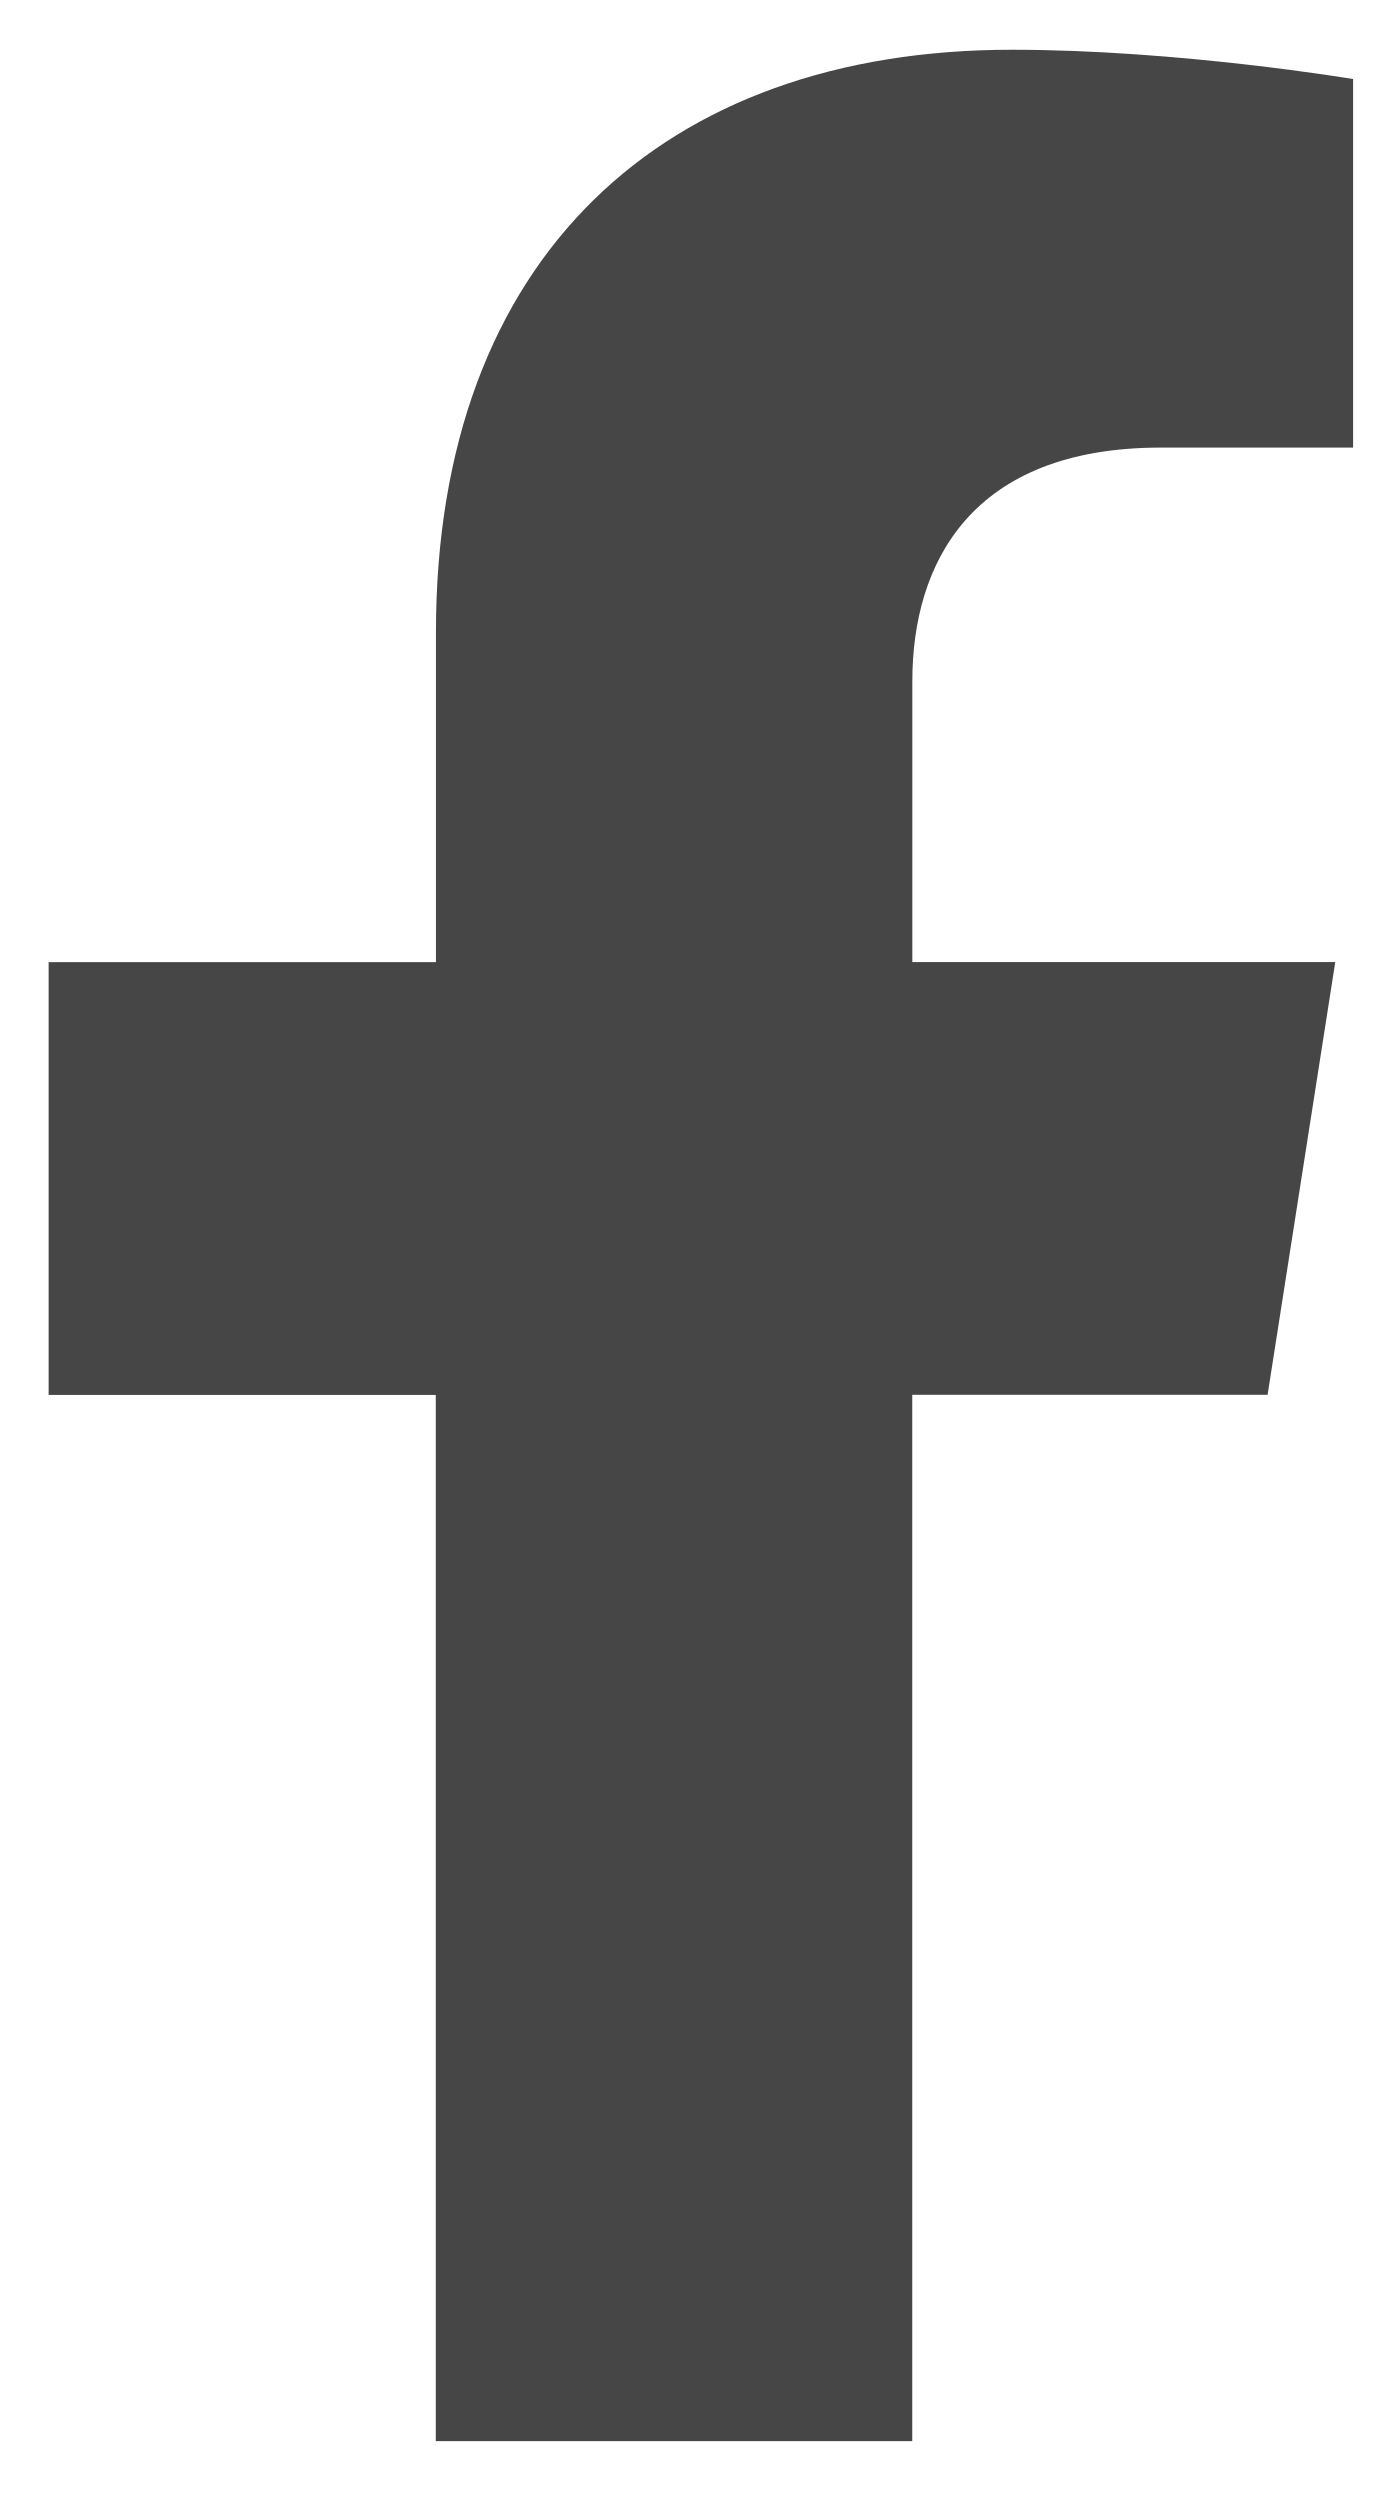
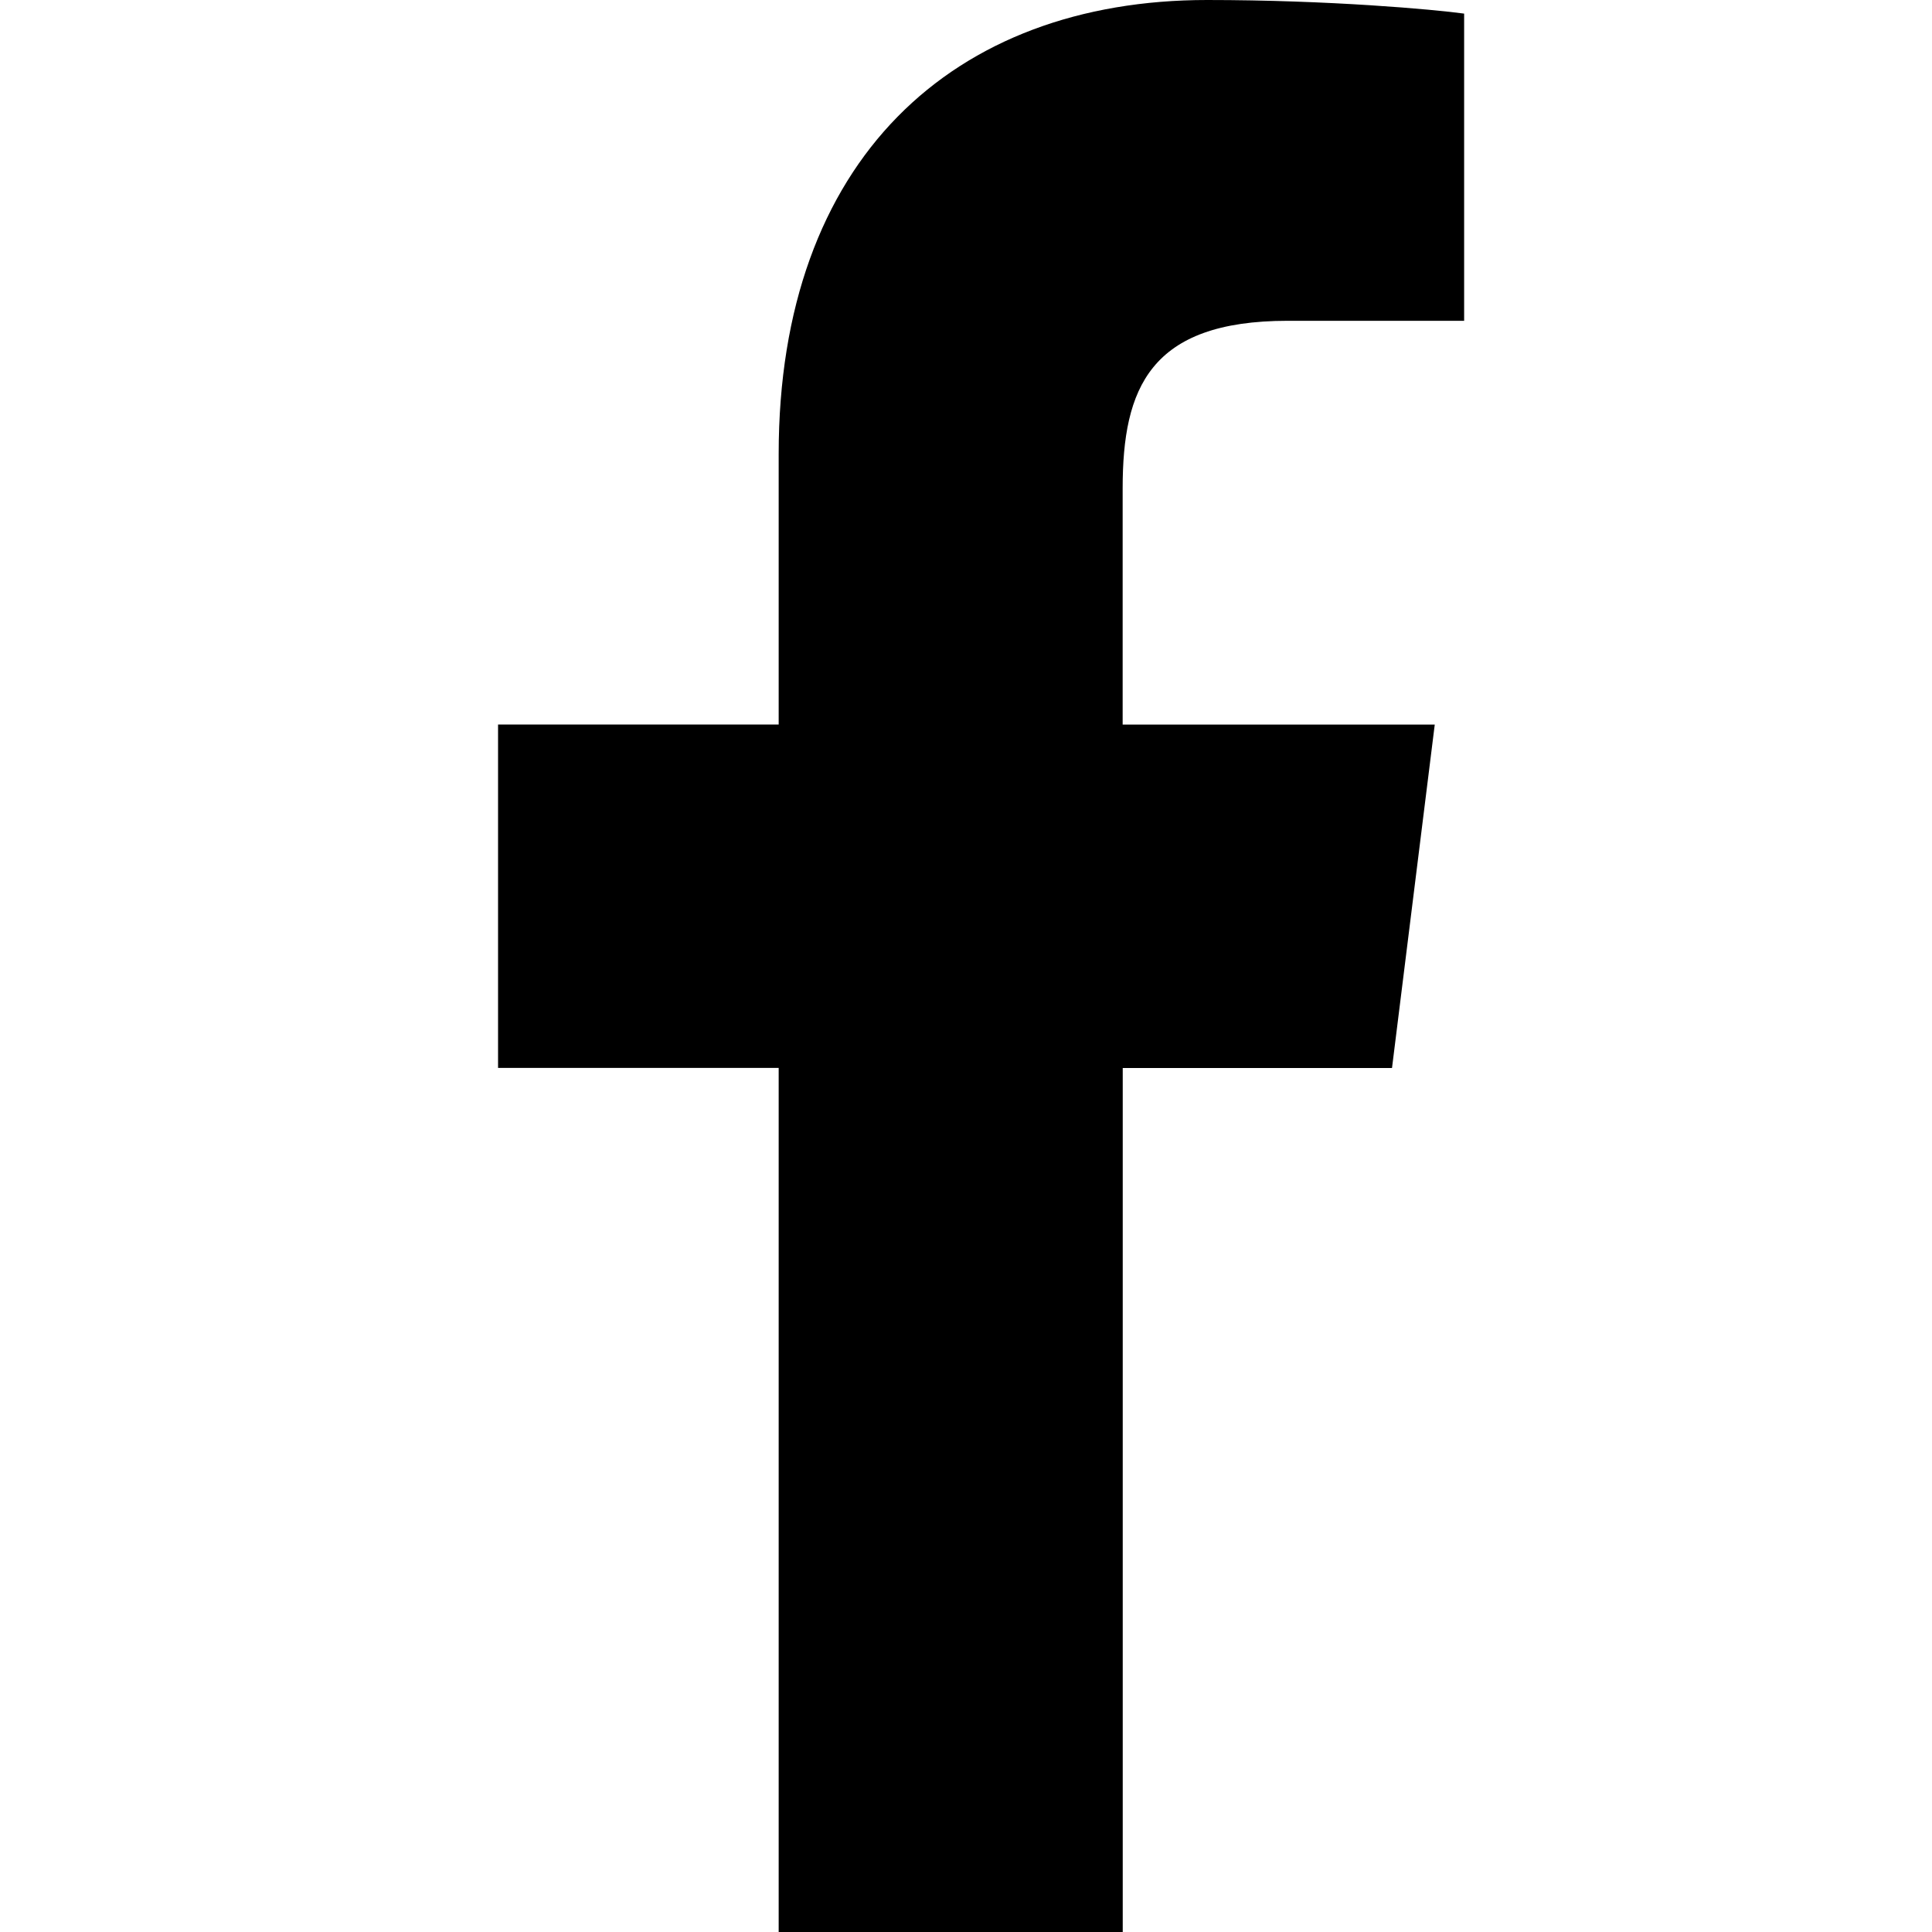
- <svg xmlns="http://www.w3.org/2000/svg" width="16" height="29" fill="none">
-   <path d="M14.704 16.18l.785-5.02h-4.906V7.904c0-1.374.685-2.712 2.883-2.712h2.23V.917s-2.024-.34-3.959-.34c-4.04 0-6.68 2.405-6.68 6.757v3.827H.564v5.02h4.491v12.136h5.527V16.18h4.121z" fill="#464646" />
+ <svg xmlns="http://www.w3.org/2000/svg" id="Bold" height="512" viewBox="0 0 24 24" width="512">
+   <path d="M15.997 3.985h2.191V.169C17.81.117 16.51 0 14.996 0c-3.159 0-5.323 1.987-5.323 5.639V9H6.187v4.266h3.486V24h4.274V13.267h3.345l.531-4.266h-3.877V6.062c.001-1.233.333-2.077 2.051-2.077z" />
</svg>
